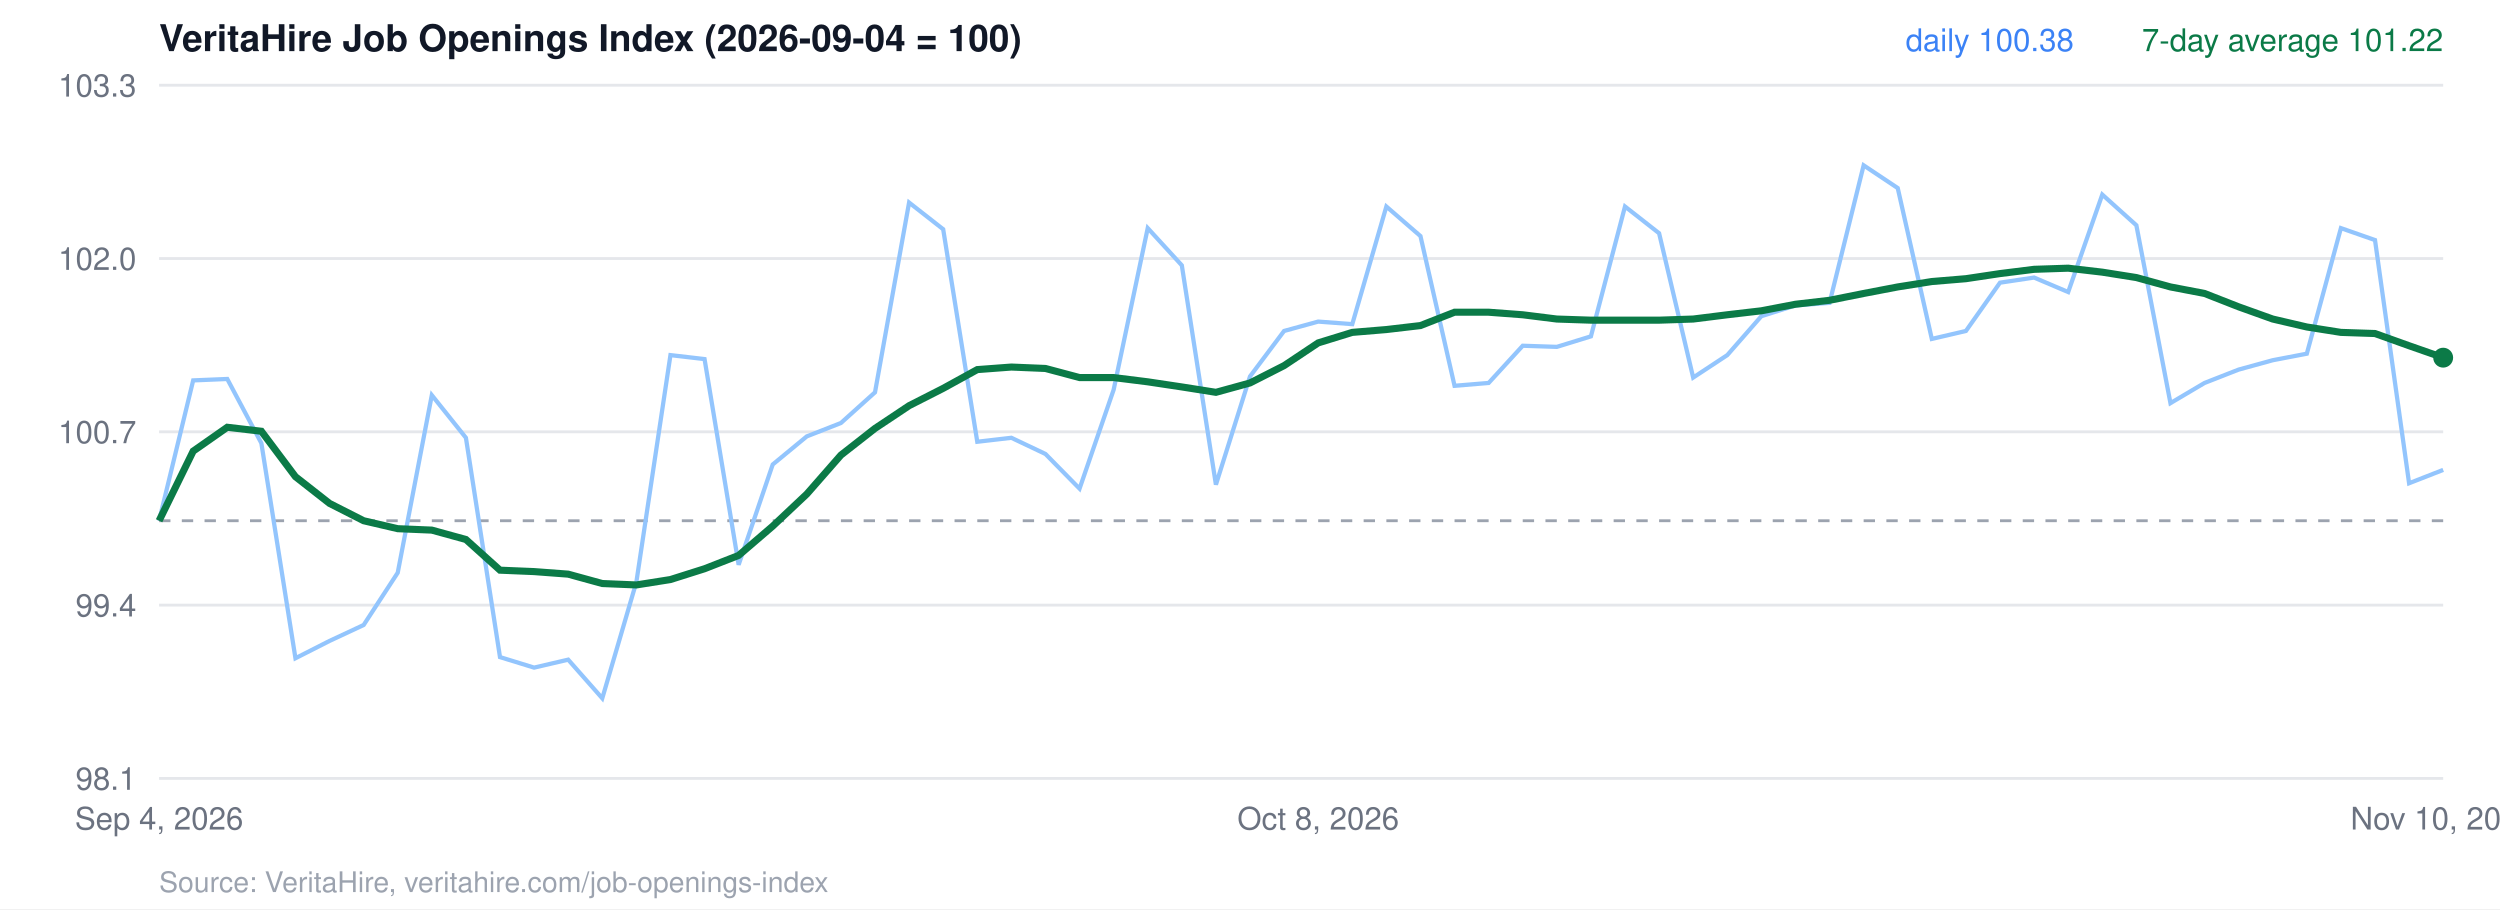
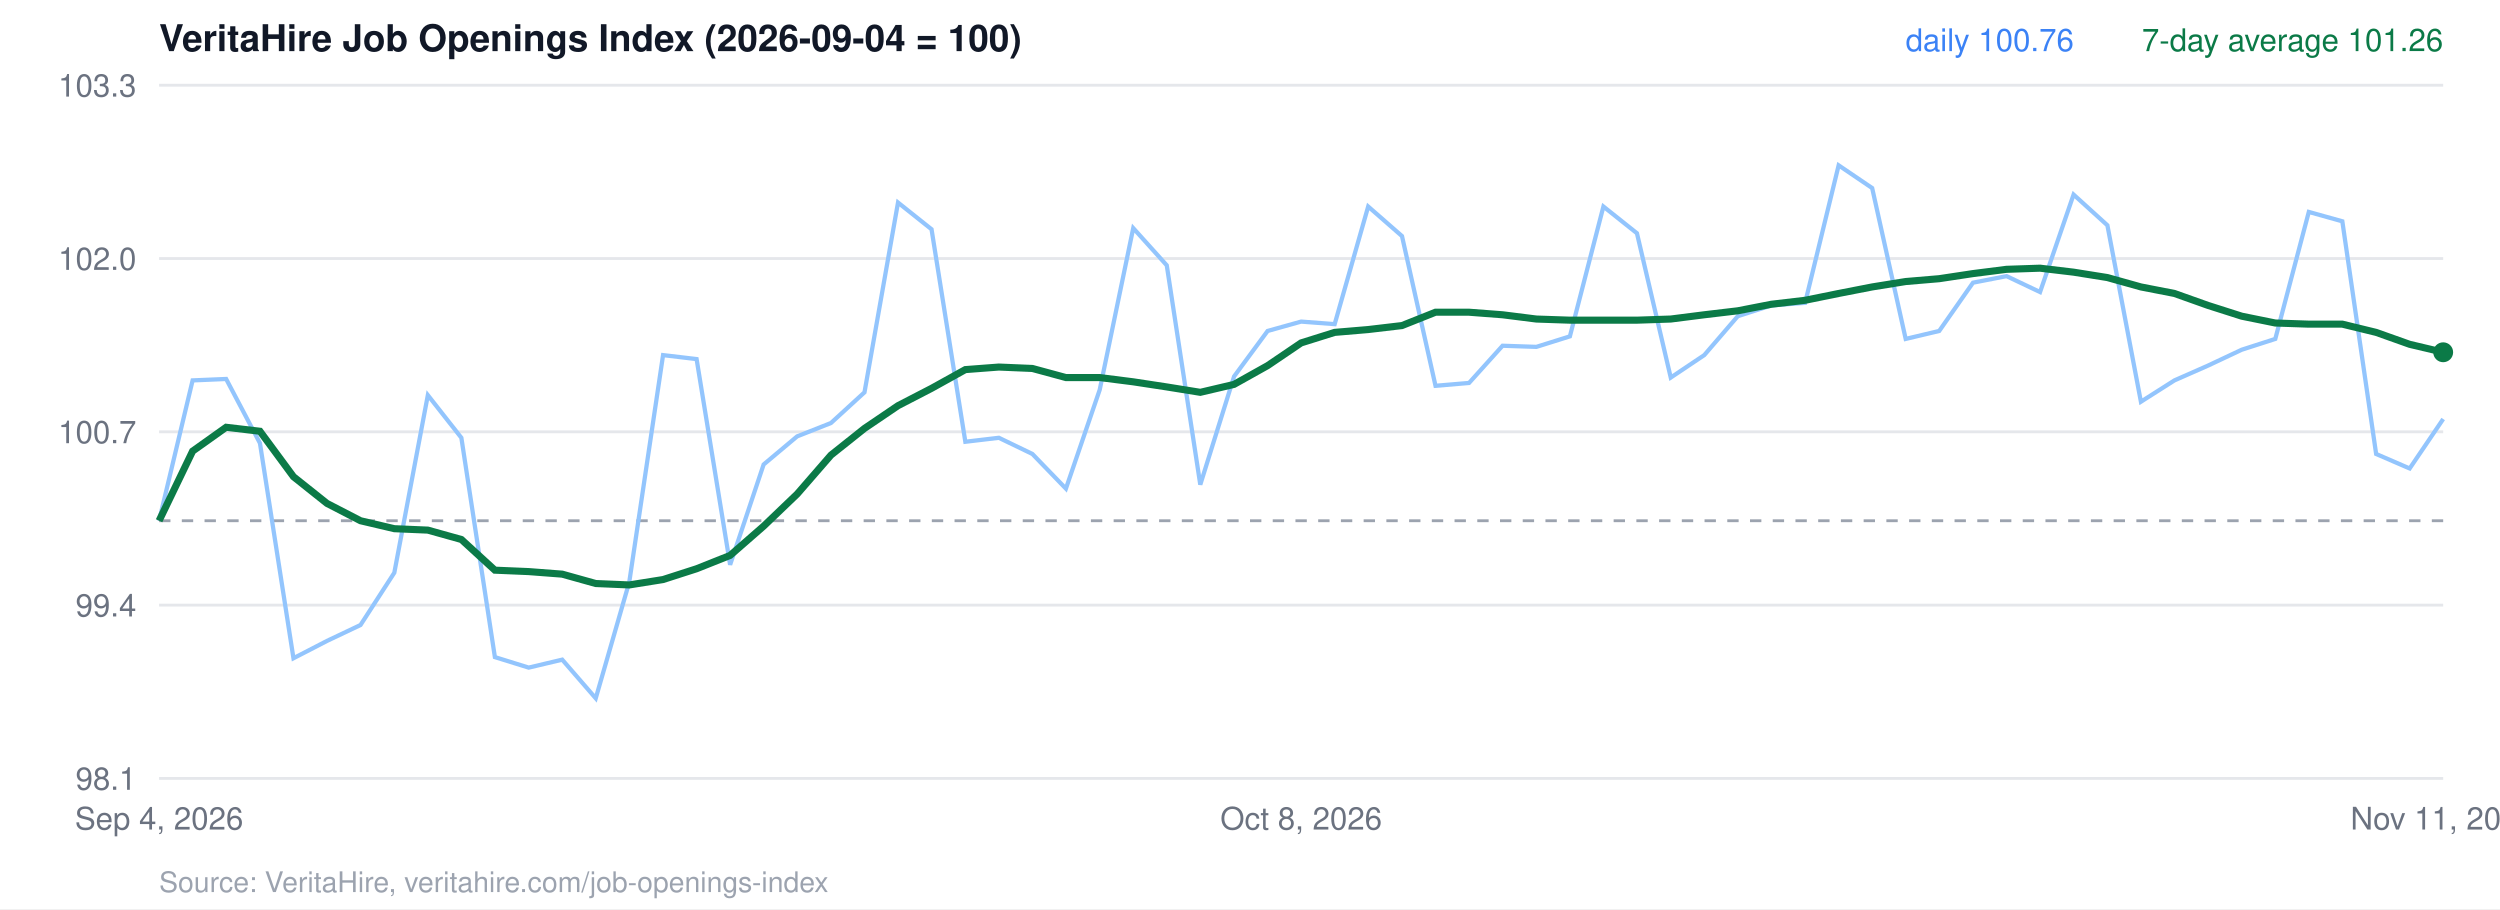
<svg xmlns="http://www.w3.org/2000/svg" viewBox="0 0 880 320" width="880" height="320" font-family="Helvetica, Arial, sans-serif">
  <rect width="880" height="320" fill="#ffffff" />
  <text x="56" y="18" font-size="13" font-weight="700" fill="#111827">VeritaHire Job Openings Index (2026-09-04 = 100)</text>
  <line x1="56" x2="860" y1="274.0" y2="274.0" stroke="#e5e7eb" />
  <text x="48" y="278.0" text-anchor="end" font-size="11" fill="#6b7280">98.1</text>
  <line x1="56" x2="860" y1="213.0" y2="213.0" stroke="#e5e7eb" />
  <text x="48" y="217.0" text-anchor="end" font-size="11" fill="#6b7280">99.4</text>
  <line x1="56" x2="860" y1="152.0" y2="152.0" stroke="#e5e7eb" />
  <text x="48" y="156.0" text-anchor="end" font-size="11" fill="#6b7280">100.7</text>
  <line x1="56" x2="860" y1="91.0" y2="91.0" stroke="#e5e7eb" />
  <text x="48" y="95.0" text-anchor="end" font-size="11" fill="#6b7280">102.0</text>
  <line x1="56" x2="860" y1="30.0" y2="30.0" stroke="#e5e7eb" />
  <text x="48" y="34.0" text-anchor="end" font-size="11" fill="#6b7280">103.3</text>
  <line x1="56" x2="860" y1="183.3" y2="183.3" stroke="#9ca3af" stroke-dasharray="4 4" />
-   <polyline points="56.0,183.3 68.0,133.9 80.0,133.4 92.0,156.0 104.0,231.7 116.0,225.6 128.0,220.0 140.0,201.6 152.0,139.1 164.0,154.1 176.0,231.3 188.0,235.0 200.0,232.2 212.0,245.8 224.0,204.9 236.0,125.0 248.0,126.4 260.0,198.8 272.0,163.5 284.0,153.6 296.0,148.9 308.0,138.1 320.0,71.3 332.0,80.7 344.0,155.5 356.0,154.1 368.0,159.8 380.0,172.0 392.0,137.2 404.0,80.3 416.0,93.4 428.0,170.6 440.0,132.5 452.0,116.5 464.0,113.2 476.0,114.1 488.0,72.7 500.0,83.1 512.0,135.8 524.0,134.8 536.0,121.7 548.0,122.1 560.0,118.4 572.0,72.7 584.0,82.1 596.0,132.9 608.0,125.0 620.0,111.3 632.0,107.5 644.0,106.6 656.0,58.2 668.0,66.2 680.0,119.3 692.0,116.5 704.0,99.5 716.0,97.7 728.0,102.8 740.0,68.5 752.0,79.3 764.0,141.9 776.0,134.8 788.0,130.1 800.0,126.8 812.0,124.5 824.0,80.3 836.0,84.5 848.0,170.1 860.0,165.4" fill="none" stroke="#93c5fd" stroke-width="1.5" />
-   <polyline points="56.0,183.3 68.0,158.8 80.0,150.4 92.0,151.8 104.0,167.8 116.0,177.2 128.0,183.3 140.0,186.1 152.0,186.6 164.0,189.9 176.0,200.7 188.0,201.2 200.0,202.1 212.0,205.4 224.0,205.9 236.0,204.0 248.0,200.2 260.0,195.5 272.0,185.2 284.0,173.9 296.0,160.2 308.0,150.8 320.0,142.8 332.0,136.7 344.0,130.1 356.0,129.2 368.0,129.7 380.0,132.9 392.0,132.9 404.0,134.4 416.0,136.2 428.0,138.1 440.0,134.8 452.0,128.7 464.0,120.7 476.0,117.0 488.0,116.0 500.0,114.6 512.0,109.9 524.0,109.9 536.0,110.8 548.0,112.3 560.0,112.7 572.0,112.7 584.0,112.7 596.0,112.3 608.0,110.8 620.0,109.4 632.0,107.1 644.0,105.7 656.0,103.3 668.0,101.0 680.0,99.1 692.0,98.1 704.0,96.3 716.0,94.8 728.0,94.4 740.0,95.8 752.0,97.7 764.0,101.0 776.0,103.3 788.0,108.0 800.0,112.3 812.0,115.1 824.0,117.0 836.0,117.4 848.0,121.7 860.0,125.9" fill="none" stroke="#0b7a47" stroke-width="2.5" />
-   <circle cx="860.0" cy="125.9" r="3.5" fill="#0b7a47" />
-   <text x="860" y="18" text-anchor="end" font-size="11" fill="#0b7a47">7-day average 101.22</text>
-   <text x="730" y="18" text-anchor="end" font-size="11" fill="#3b82f6">daily 100.38</text>
+   <polyline points="56.0,183.3 67.8,133.9 79.6,133.4 91.5,156.0 103.3,231.7 115.1,225.6 126.9,220.0 138.8,201.6 150.6,139.1 162.4,154.1 174.2,231.3 186.1,235.0 197.9,232.2 209.7,245.8 221.5,204.9 233.4,125.0 245.2,126.4 257.0,198.8 268.8,163.5 280.6,153.6 292.5,148.9 304.3,138.1 316.1,71.3 327.9,80.7 339.8,155.5 351.6,154.1 363.4,159.8 375.2,172.0 387.1,137.2 398.9,80.3 410.7,93.4 422.5,170.6 434.4,132.5 446.2,116.5 458.0,113.2 469.8,114.1 481.6,72.7 493.5,83.1 505.3,135.8 517.1,134.8 528.9,121.7 540.8,122.1 552.6,118.4 564.4,72.7 576.2,82.1 588.1,132.9 599.9,125.0 611.7,111.3 623.5,107.5 635.4,106.6 647.2,58.2 659.0,66.2 670.8,119.3 682.6,116.5 694.5,99.5 706.3,97.2 718.1,102.8 729.9,68.5 741.8,79.3 753.6,141.4 765.4,133.9 777.2,128.7 789.1,123.1 800.9,119.3 812.7,74.6 824.5,77.9 836.4,159.8 848.2,164.9 860.0,147.5" fill="none" stroke="#93c5fd" stroke-width="1.5" />
+   <polyline points="56.0,183.3 67.8,158.8 79.6,150.4 91.5,151.8 103.3,167.8 115.1,177.2 126.9,183.3 138.8,186.1 150.6,186.6 162.4,189.9 174.2,200.7 186.1,201.2 197.9,202.1 209.7,205.4 221.5,205.9 233.4,204.0 245.2,200.2 257.0,195.5 268.8,185.2 280.6,173.9 292.5,160.2 304.3,150.8 316.1,142.8 327.9,136.7 339.8,130.1 351.6,129.2 363.4,129.7 375.2,132.9 387.1,132.9 398.9,134.4 410.7,136.2 422.5,138.1 434.4,135.3 446.2,128.7 458.0,120.7 469.8,117.0 481.6,116.0 493.5,114.6 505.3,109.9 517.1,109.9 528.9,110.8 540.8,112.3 552.6,112.7 564.4,112.7 576.2,112.7 588.1,112.3 599.9,110.8 611.7,109.4 623.5,107.1 635.4,105.7 647.2,103.3 659.0,101.0 670.8,99.1 682.6,98.1 694.5,96.3 706.3,94.8 718.1,94.4 729.9,95.8 741.8,97.7 753.6,101.0 765.4,103.3 777.2,107.5 789.1,111.3 800.9,113.7 812.7,114.1 824.5,114.1 836.4,117.0 848.2,121.2 860.0,124.0" fill="none" stroke="#0b7a47" stroke-width="2.5" />
+   <circle cx="860.0" cy="124.0" r="3.5" fill="#0b7a47" />
+   <text x="860" y="18" text-anchor="end" font-size="11" fill="#0b7a47">7-day average 101.26</text>
+   <text x="730" y="18" text-anchor="end" font-size="11" fill="#3b82f6">daily 100.76</text>
  <text x="56.0" y="292" text-anchor="middle" font-size="11" fill="#6b7280">Sep 4, 2026</text>
-   <text x="464.0" y="292" text-anchor="middle" font-size="11" fill="#6b7280">Oct 8, 2026</text>
-   <text x="860.0" y="292" text-anchor="middle" font-size="11" fill="#6b7280">Nov 10, 2026</text>
+   <text x="458.0" y="292" text-anchor="middle" font-size="11" fill="#6b7280">Oct 8, 2026</text>
+   <text x="860.0" y="292" text-anchor="middle" font-size="11" fill="#6b7280">Nov 11, 2026</text>
  <text x="56" y="314" font-size="10" fill="#9ca3af">Source: VeritaHire, veritahire.com/job-openings-index</text>
</svg>
